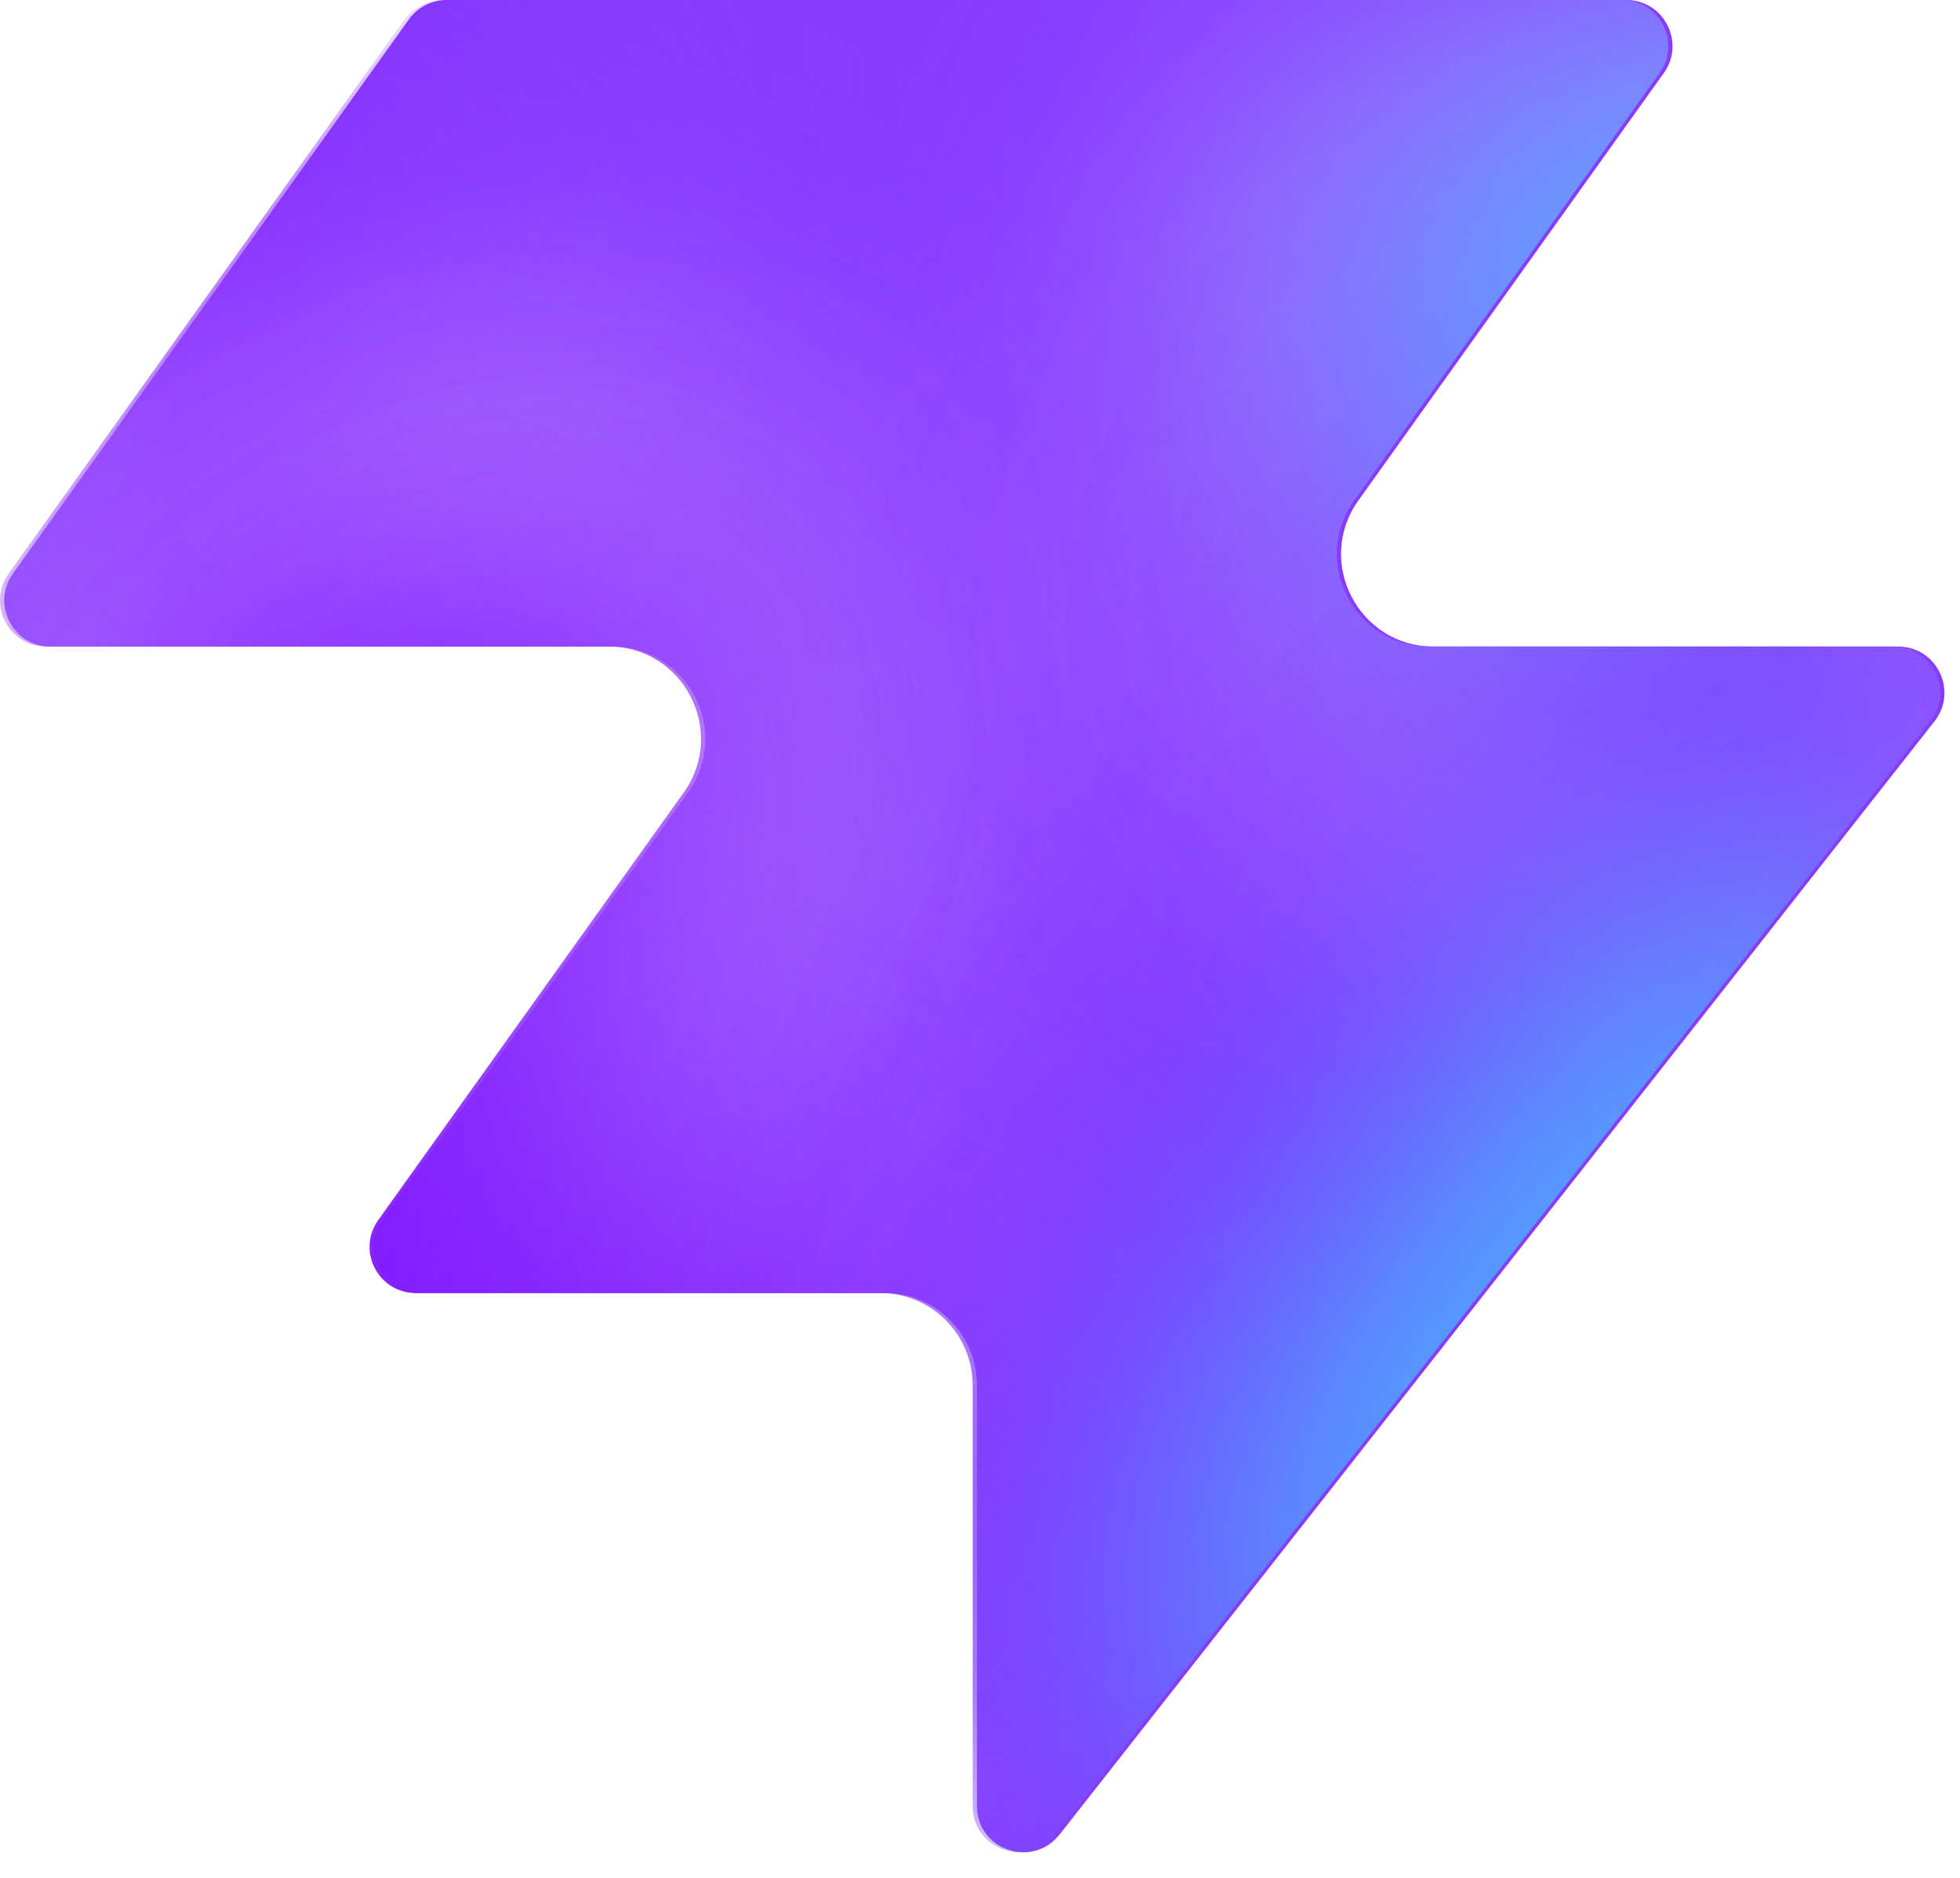
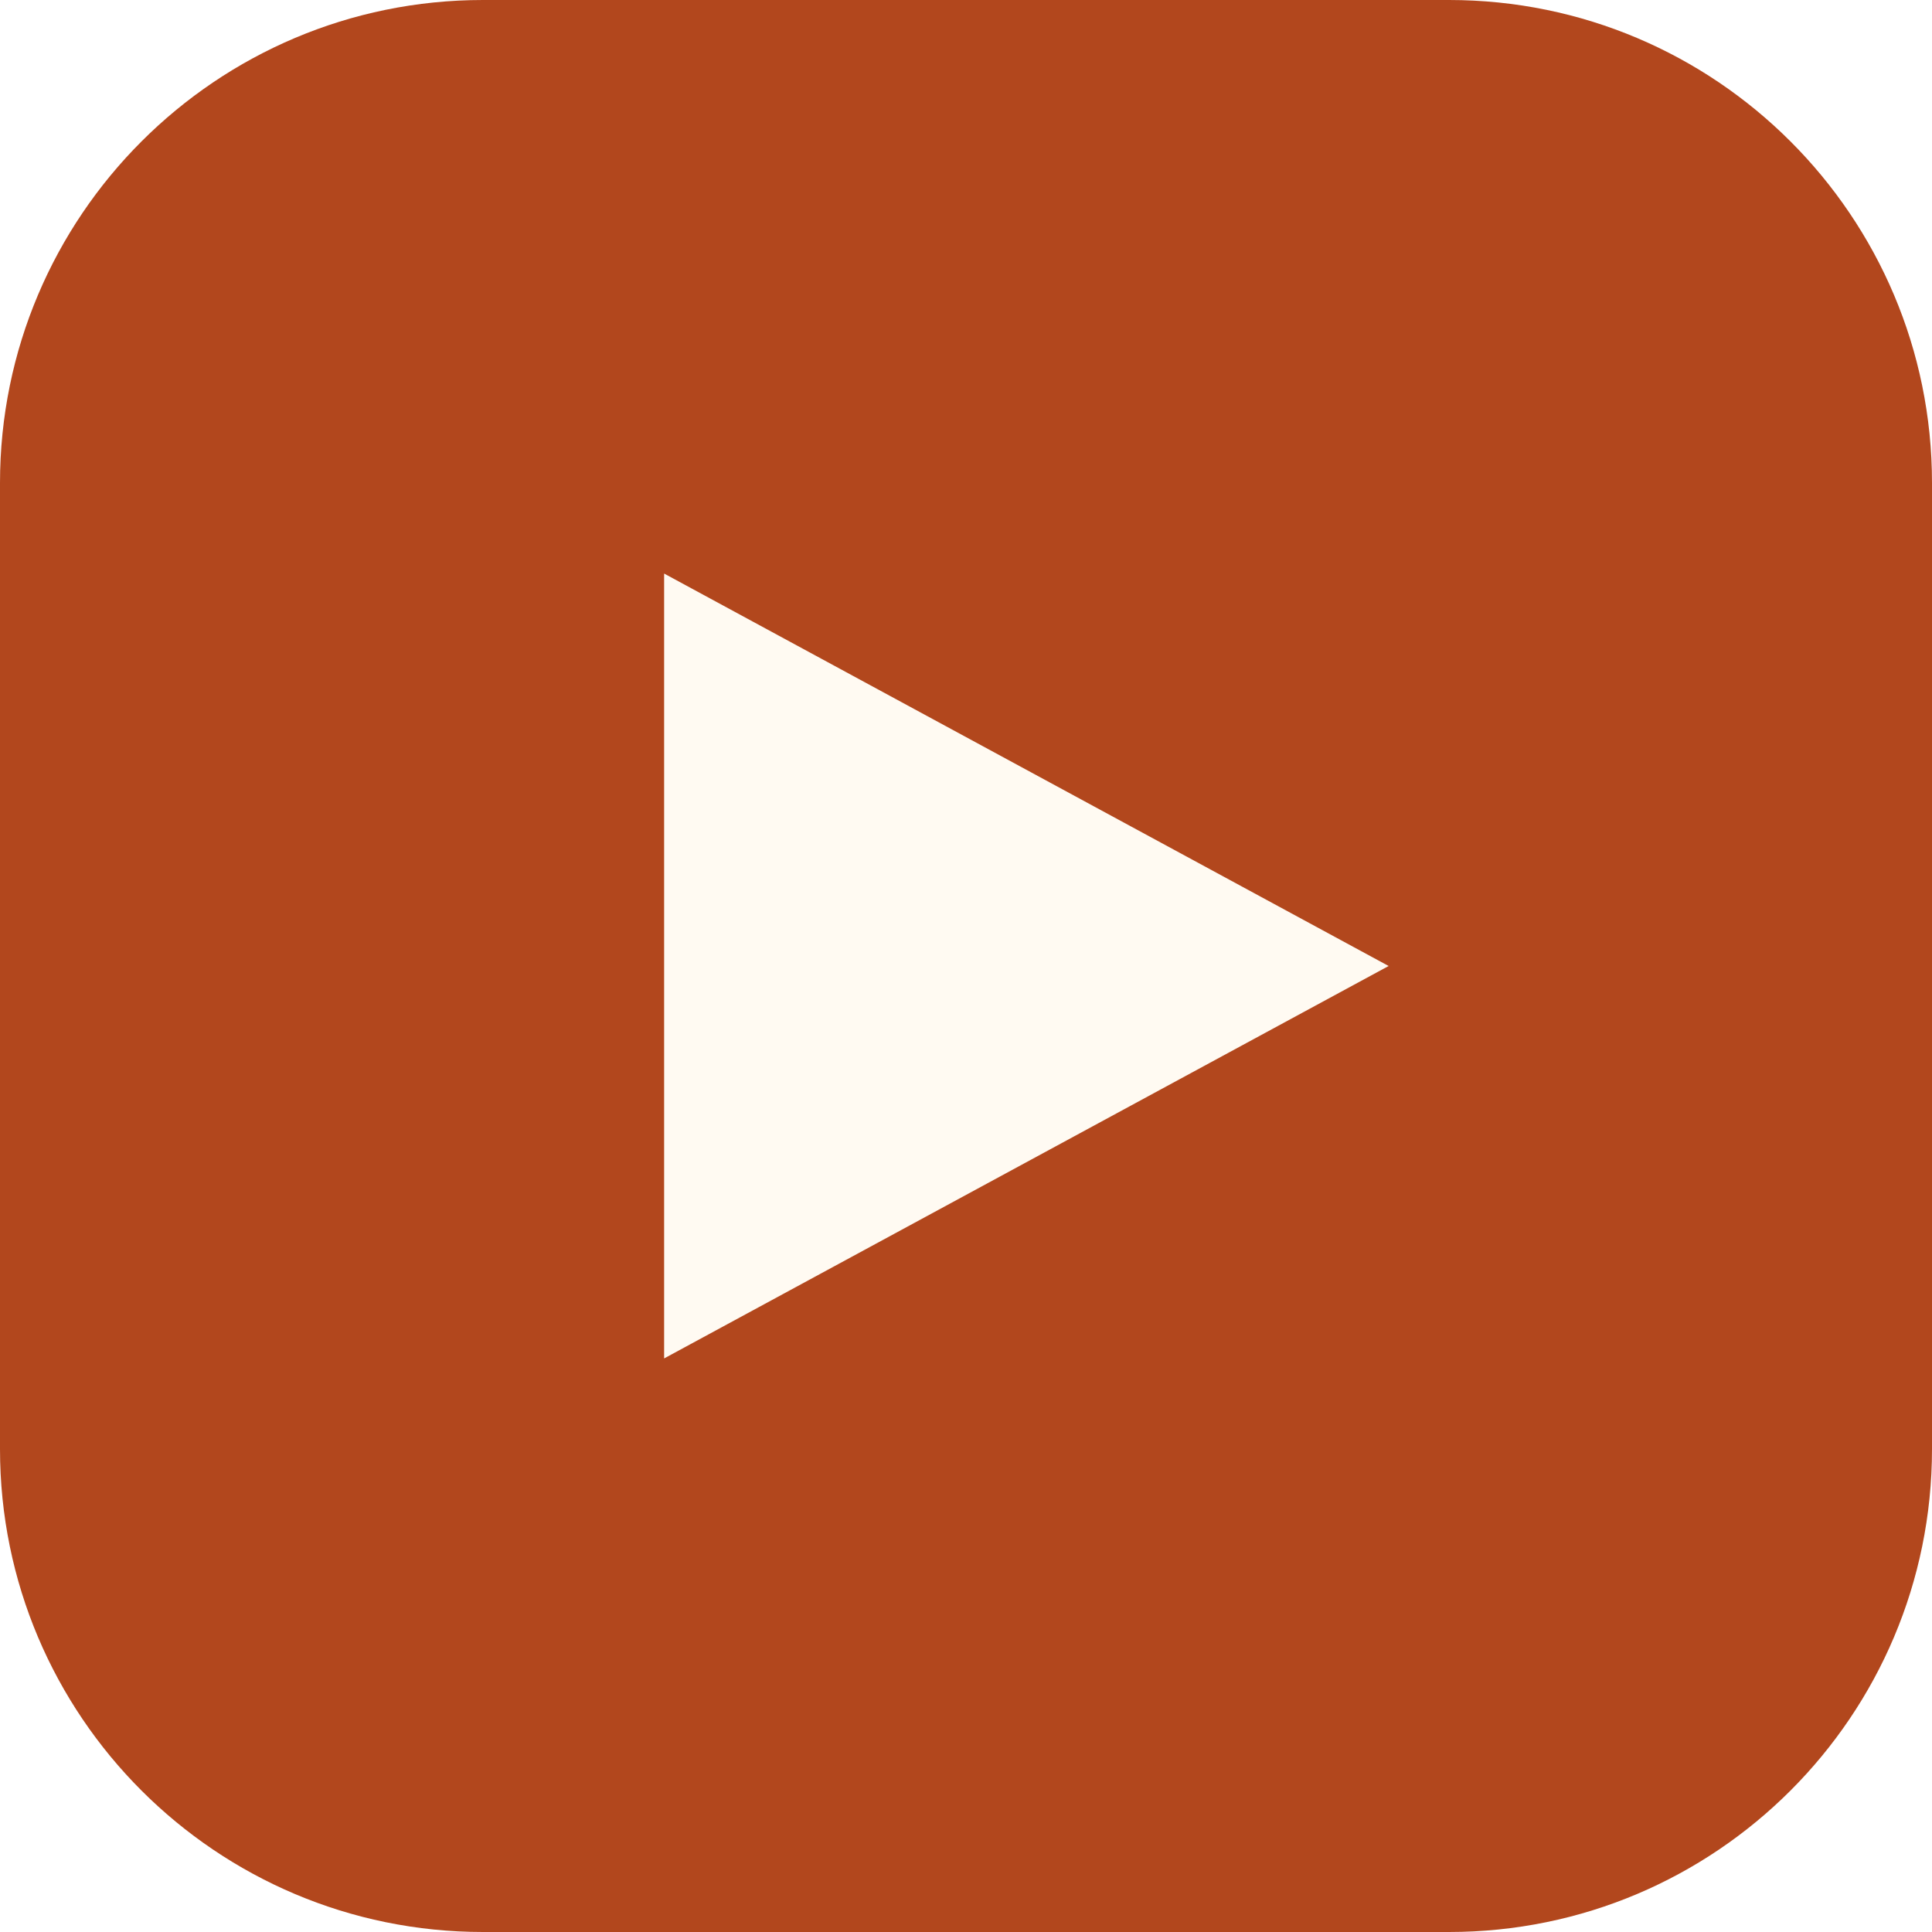
- <svg xmlns="http://www.w3.org/2000/svg" width="48" height="46" fill="none" viewBox="0 0 48 46">
-   <path fill="#863bff" d="M25.946 44.938c-.664.845-2.021.375-2.021-.698V33.937a2.26 2.26 0 0 0-2.262-2.262H10.287c-.92 0-1.456-1.04-.92-1.788l7.48-10.471c1.07-1.497 0-3.578-1.842-3.578H1.237c-.92 0-1.456-1.04-.92-1.788L10.013.474c.214-.297.556-.474.92-.474h28.894c.92 0 1.456 1.04.92 1.788l-7.48 10.471c-1.07 1.498 0 3.579 1.842 3.579h11.377c.943 0 1.473 1.088.89 1.83L25.947 44.94z" style="fill:#863bff;fill:color(display-p3 .525 .23 1);fill-opacity:1" />
-   <mask id="a" width="48" height="46" x="0" y="0" maskUnits="userSpaceOnUse" style="mask-type:alpha">
-     <path fill="#000" d="M25.842 44.938c-.664.844-2.021.375-2.021-.698V33.937a2.26 2.26 0 0 0-2.262-2.262H10.183c-.92 0-1.456-1.04-.92-1.788l7.48-10.471c1.07-1.498 0-3.579-1.842-3.579H1.133c-.92 0-1.456-1.04-.92-1.787L9.91.473c.214-.297.556-.474.92-.474h28.894c.92 0 1.456 1.04.92 1.788l-7.48 10.471c-1.07 1.498 0 3.578 1.842 3.578h11.377c.943 0 1.473 1.088.89 1.832L25.843 44.94z" style="fill:#000;fill-opacity:1" />
-   </mask>
-   <g mask="url(#a)">
-     <g filter="url(#b)">
-       <ellipse cx="5.508" cy="14.704" fill="#ede6ff" rx="5.508" ry="14.704" style="fill:#ede6ff;fill:color(display-p3 .927 .903 1);fill-opacity:1" transform="matrix(.00324 1 1 -.00324 -4.47 31.516)" />
-     </g>
-     <g filter="url(#c)">
-       <ellipse cx="10.399" cy="29.851" fill="#ede6ff" rx="10.399" ry="29.851" style="fill:#ede6ff;fill:color(display-p3 .927 .903 1);fill-opacity:1" transform="matrix(.00324 1 1 -.00324 -39.328 7.883)" />
-     </g>
-     <g filter="url(#d)">
-       <ellipse cx="5.508" cy="30.487" fill="#7e14ff" rx="5.508" ry="30.487" style="fill:#7e14ff;fill:color(display-p3 .492 .077 1);fill-opacity:1" transform="rotate(89.814 -25.913 -14.639)scale(1 -1)" />
-     </g>
-     <g filter="url(#e)">
-       <ellipse cx="5.508" cy="30.599" fill="#7e14ff" rx="5.508" ry="30.599" style="fill:#7e14ff;fill:color(display-p3 .492 .077 1);fill-opacity:1" transform="rotate(89.814 -32.644 -3.334)scale(1 -1)" />
-     </g>
-     <g filter="url(#f)">
-       <ellipse cx="5.508" cy="30.599" fill="#7e14ff" rx="5.508" ry="30.599" style="fill:#7e14ff;fill:color(display-p3 .492 .077 1);fill-opacity:1" transform="matrix(.00324 1 1 -.00324 -34.34 30.47)" />
-     </g>
-     <g filter="url(#g)">
-       <ellipse cx="14.072" cy="22.078" fill="#ede6ff" rx="14.072" ry="22.078" style="fill:#ede6ff;fill:color(display-p3 .927 .903 1);fill-opacity:1" transform="rotate(93.35 24.506 48.493)scale(-1 1)" />
-     </g>
-     <g filter="url(#h)">
-       <ellipse cx="3.47" cy="21.501" fill="#7e14ff" rx="3.47" ry="21.501" style="fill:#7e14ff;fill:color(display-p3 .492 .077 1);fill-opacity:1" transform="rotate(89.009 28.708 47.59)scale(-1 1)" />
-     </g>
-     <g filter="url(#i)">
-       <ellipse cx="3.47" cy="21.501" fill="#7e14ff" rx="3.47" ry="21.501" style="fill:#7e14ff;fill:color(display-p3 .492 .077 1);fill-opacity:1" transform="rotate(89.009 28.708 47.59)scale(-1 1)" />
-     </g>
-     <g filter="url(#j)">
-       <ellipse cx=".387" cy="8.972" fill="#7e14ff" rx="4.407" ry="29.108" style="fill:#7e14ff;fill:color(display-p3 .492 .077 1);fill-opacity:1" transform="rotate(39.51 .387 8.972)" />
-     </g>
-     <g filter="url(#k)">
-       <ellipse cx="47.523" cy="-6.092" fill="#7e14ff" rx="4.407" ry="29.108" style="fill:#7e14ff;fill:color(display-p3 .492 .077 1);fill-opacity:1" transform="rotate(37.892 47.523 -6.092)" />
-     </g>
-     <g filter="url(#l)">
-       <ellipse cx="41.412" cy="6.333" fill="#47bfff" rx="5.971" ry="9.665" style="fill:#47bfff;fill:color(display-p3 .28 .748 1);fill-opacity:1" transform="rotate(37.892 41.412 6.333)" />
-     </g>
-     <g filter="url(#m)">
-       <ellipse cx="-1.879" cy="38.332" fill="#7e14ff" rx="4.407" ry="29.108" style="fill:#7e14ff;fill:color(display-p3 .492 .077 1);fill-opacity:1" transform="rotate(37.892 -1.88 38.332)" />
-     </g>
-     <g filter="url(#n)">
-       <ellipse cx="-1.879" cy="38.332" fill="#7e14ff" rx="4.407" ry="29.108" style="fill:#7e14ff;fill:color(display-p3 .492 .077 1);fill-opacity:1" transform="rotate(37.892 -1.88 38.332)" />
-     </g>
-     <g filter="url(#o)">
-       <ellipse cx="35.651" cy="29.907" fill="#7e14ff" rx="4.407" ry="29.108" style="fill:#7e14ff;fill:color(display-p3 .492 .077 1);fill-opacity:1" transform="rotate(37.892 35.651 29.907)" />
-     </g>
-     <g filter="url(#p)">
-       <ellipse cx="38.418" cy="32.4" fill="#47bfff" rx="5.971" ry="15.297" style="fill:#47bfff;fill:color(display-p3 .28 .748 1);fill-opacity:1" transform="rotate(37.892 38.418 32.4)" />
-     </g>
-   </g>
-   <defs>
-     <filter id="b" width="60.045" height="41.654" x="-19.77" y="16.149" color-interpolation-filters="sRGB" filterUnits="userSpaceOnUse">
-       <feFlood flood-opacity="0" result="BackgroundImageFix" />
-       <feBlend in="SourceGraphic" in2="BackgroundImageFix" result="shape" />
-       <feGaussianBlur result="effect1_foregroundBlur_2002_17158" stdDeviation="7.659" />
-     </filter>
-     <filter id="c" width="90.34" height="51.437" x="-54.613" y="-7.533" color-interpolation-filters="sRGB" filterUnits="userSpaceOnUse">
-       <feFlood flood-opacity="0" result="BackgroundImageFix" />
-       <feBlend in="SourceGraphic" in2="BackgroundImageFix" result="shape" />
-       <feGaussianBlur result="effect1_foregroundBlur_2002_17158" stdDeviation="7.659" />
-     </filter>
-     <filter id="d" width="79.355" height="29.4" x="-49.64" y="2.03" color-interpolation-filters="sRGB" filterUnits="userSpaceOnUse">
-       <feFlood flood-opacity="0" result="BackgroundImageFix" />
-       <feBlend in="SourceGraphic" in2="BackgroundImageFix" result="shape" />
-       <feGaussianBlur result="effect1_foregroundBlur_2002_17158" stdDeviation="4.596" />
-     </filter>
-     <filter id="e" width="79.579" height="29.4" x="-45.045" y="20.029" color-interpolation-filters="sRGB" filterUnits="userSpaceOnUse">
-       <feFlood flood-opacity="0" result="BackgroundImageFix" />
-       <feBlend in="SourceGraphic" in2="BackgroundImageFix" result="shape" />
-       <feGaussianBlur result="effect1_foregroundBlur_2002_17158" stdDeviation="4.596" />
-     </filter>
-     <filter id="f" width="79.579" height="29.4" x="-43.513" y="21.178" color-interpolation-filters="sRGB" filterUnits="userSpaceOnUse">
-       <feFlood flood-opacity="0" result="BackgroundImageFix" />
-       <feBlend in="SourceGraphic" in2="BackgroundImageFix" result="shape" />
-       <feGaussianBlur result="effect1_foregroundBlur_2002_17158" stdDeviation="4.596" />
-     </filter>
-     <filter id="g" width="74.749" height="58.852" x="15.756" y="-17.901" color-interpolation-filters="sRGB" filterUnits="userSpaceOnUse">
-       <feFlood flood-opacity="0" result="BackgroundImageFix" />
-       <feBlend in="SourceGraphic" in2="BackgroundImageFix" result="shape" />
-       <feGaussianBlur result="effect1_foregroundBlur_2002_17158" stdDeviation="7.659" />
-     </filter>
-     <filter id="h" width="61.377" height="25.362" x="23.548" y="2.284" color-interpolation-filters="sRGB" filterUnits="userSpaceOnUse">
-       <feFlood flood-opacity="0" result="BackgroundImageFix" />
-       <feBlend in="SourceGraphic" in2="BackgroundImageFix" result="shape" />
-       <feGaussianBlur result="effect1_foregroundBlur_2002_17158" stdDeviation="4.596" />
-     </filter>
-     <filter id="i" width="61.377" height="25.362" x="23.548" y="2.284" color-interpolation-filters="sRGB" filterUnits="userSpaceOnUse">
-       <feFlood flood-opacity="0" result="BackgroundImageFix" />
-       <feBlend in="SourceGraphic" in2="BackgroundImageFix" result="shape" />
-       <feGaussianBlur result="effect1_foregroundBlur_2002_17158" stdDeviation="4.596" />
-     </filter>
-     <filter id="j" width="56.045" height="63.649" x="-27.636" y="-22.853" color-interpolation-filters="sRGB" filterUnits="userSpaceOnUse">
-       <feFlood flood-opacity="0" result="BackgroundImageFix" />
-       <feBlend in="SourceGraphic" in2="BackgroundImageFix" result="shape" />
-       <feGaussianBlur result="effect1_foregroundBlur_2002_17158" stdDeviation="4.596" />
-     </filter>
-     <filter id="k" width="54.814" height="64.646" x="20.116" y="-38.415" color-interpolation-filters="sRGB" filterUnits="userSpaceOnUse">
-       <feFlood flood-opacity="0" result="BackgroundImageFix" />
-       <feBlend in="SourceGraphic" in2="BackgroundImageFix" result="shape" />
-       <feGaussianBlur result="effect1_foregroundBlur_2002_17158" stdDeviation="4.596" />
-     </filter>
-     <filter id="l" width="33.541" height="35.313" x="24.641" y="-11.323" color-interpolation-filters="sRGB" filterUnits="userSpaceOnUse">
-       <feFlood flood-opacity="0" result="BackgroundImageFix" />
-       <feBlend in="SourceGraphic" in2="BackgroundImageFix" result="shape" />
-       <feGaussianBlur result="effect1_foregroundBlur_2002_17158" stdDeviation="4.596" />
-     </filter>
-     <filter id="m" width="54.814" height="64.646" x="-29.286" y="6.009" color-interpolation-filters="sRGB" filterUnits="userSpaceOnUse">
-       <feFlood flood-opacity="0" result="BackgroundImageFix" />
-       <feBlend in="SourceGraphic" in2="BackgroundImageFix" result="shape" />
-       <feGaussianBlur result="effect1_foregroundBlur_2002_17158" stdDeviation="4.596" />
-     </filter>
-     <filter id="n" width="54.814" height="64.646" x="-29.286" y="6.009" color-interpolation-filters="sRGB" filterUnits="userSpaceOnUse">
-       <feFlood flood-opacity="0" result="BackgroundImageFix" />
-       <feBlend in="SourceGraphic" in2="BackgroundImageFix" result="shape" />
-       <feGaussianBlur result="effect1_foregroundBlur_2002_17158" stdDeviation="4.596" />
-     </filter>
-     <filter id="o" width="54.814" height="64.646" x="8.244" y="-2.416" color-interpolation-filters="sRGB" filterUnits="userSpaceOnUse">
-       <feFlood flood-opacity="0" result="BackgroundImageFix" />
-       <feBlend in="SourceGraphic" in2="BackgroundImageFix" result="shape" />
-       <feGaussianBlur result="effect1_foregroundBlur_2002_17158" stdDeviation="4.596" />
-     </filter>
-     <filter id="p" width="39.409" height="43.623" x="18.713" y="10.588" color-interpolation-filters="sRGB" filterUnits="userSpaceOnUse">
-       <feFlood flood-opacity="0" result="BackgroundImageFix" />
-       <feBlend in="SourceGraphic" in2="BackgroundImageFix" result="shape" />
-       <feGaussianBlur result="effect1_foregroundBlur_2002_17158" stdDeviation="4.596" />
-     </filter>
-   </defs>
+ <svg xmlns="http://www.w3.org/2000/svg" viewBox="0 0 32 32">
+   <rect width="32" height="32" rx="8" fill="#b2471d" />
+   <path d="M11 9.5 23 16 11 22.5v-13Z" fill="#fffaf2" />
</svg>
